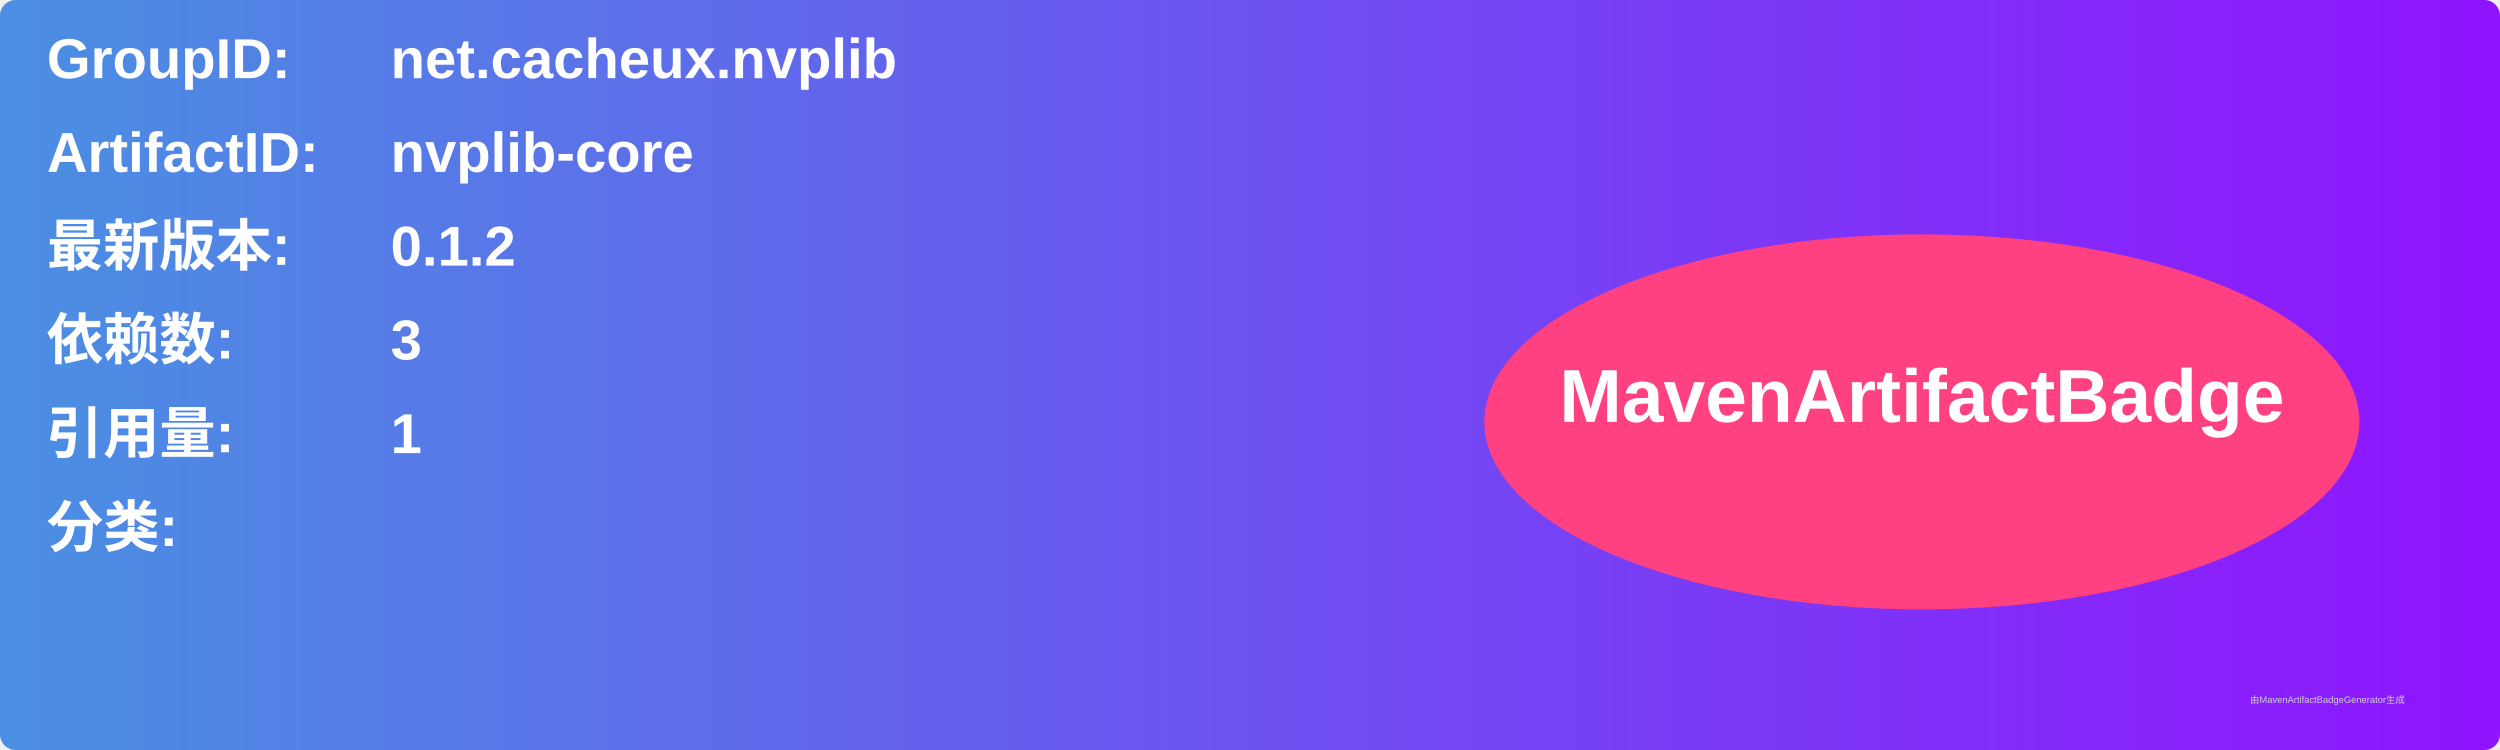
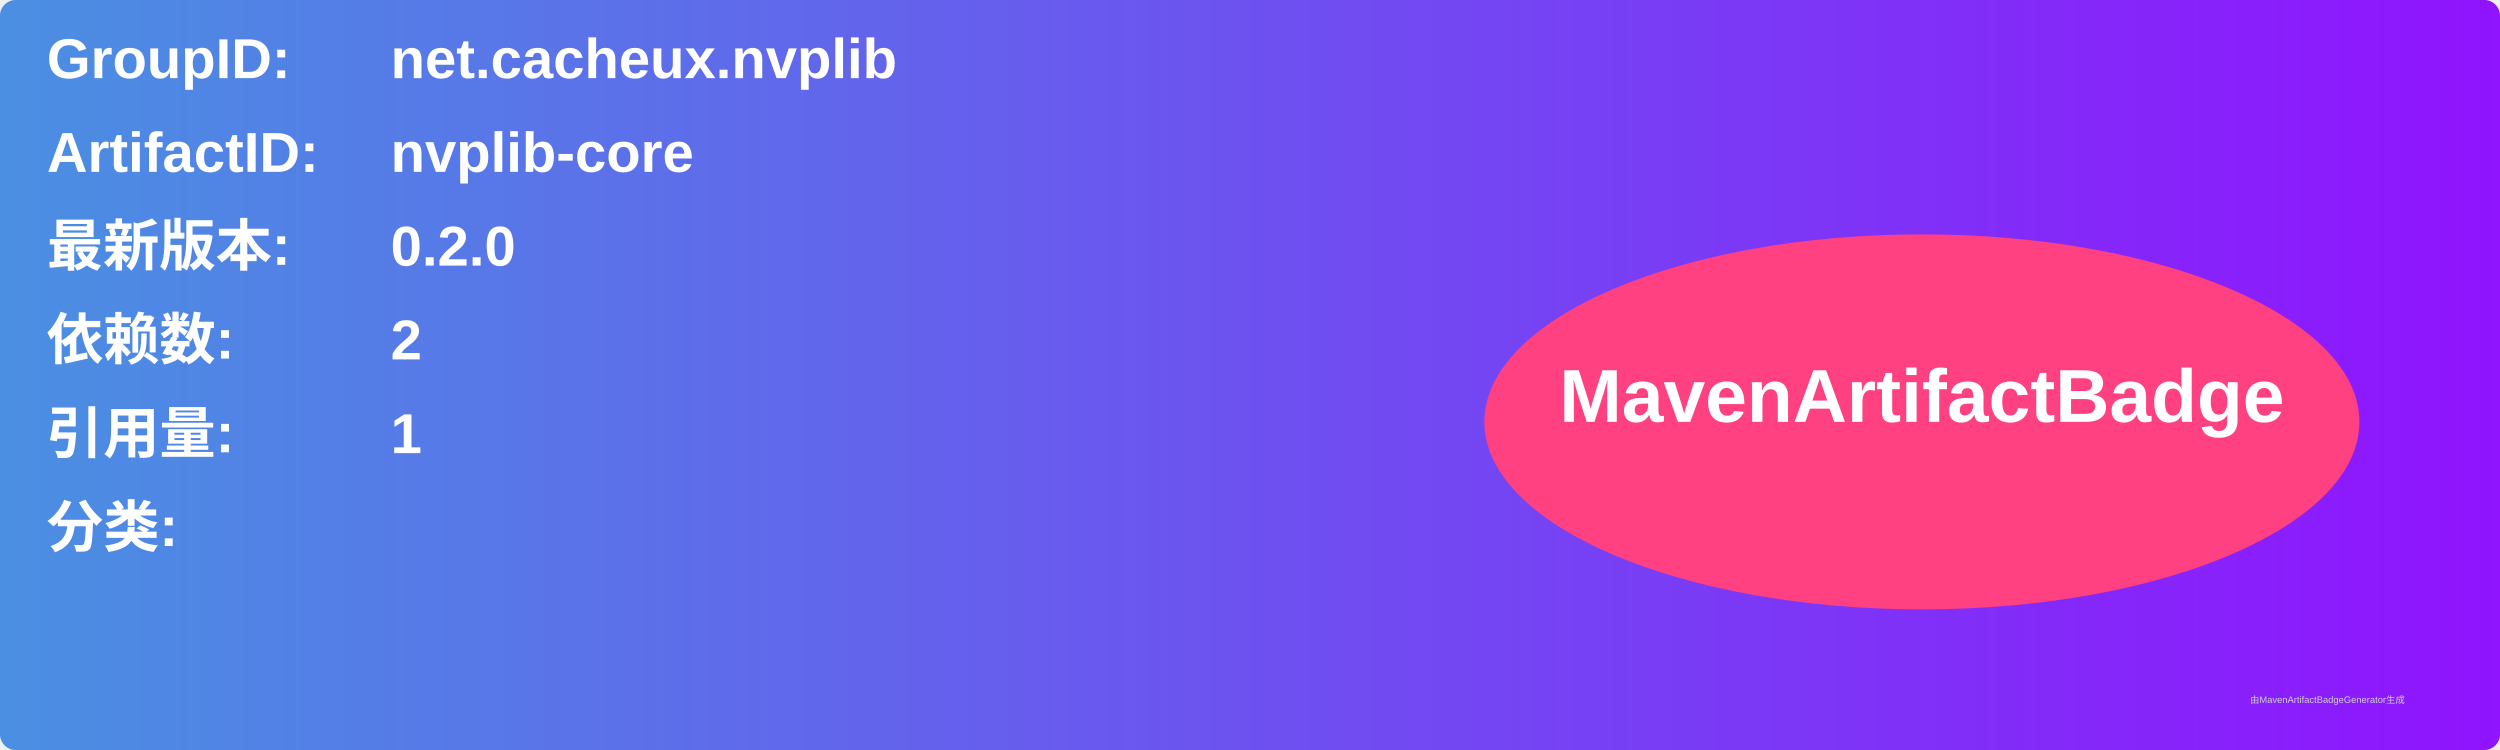
<svg xmlns="http://www.w3.org/2000/svg" width="800" height="240" viewBox="0 0 800 240">
  <linearGradient id="grad" x1="0%" y1="0%" x2="100%" y2="0%">
    <stop offset="0%" stop-color="#4a90e2" />
    <stop offset="100%" stop-color="#9013fe" />
  </linearGradient>
  <rect width="100%" height="100%" rx="5" ry="5" fill="url(#grad)" />
  <g transform="translate(15, 15)">
    <text x="0" y="10" font-family="Arial" font-size="18" fill="white" font-weight="bold" width="260">GroupID:</text>
    <text x="110" y="10" font-family="Arial" font-size="18" fill="white" font-weight="bold" width="460">net.cacheux.nvplib</text>
    <text x="0" y="40" font-family="Arial" font-size="18" fill="white" font-weight="bold" width="260">ArtifactID:</text>
    <text x="110" y="40" font-family="Arial" font-size="18" fill="white" font-weight="bold" width="460">nvplib-core</text>
    <text x="0" y="70" font-family="Arial" font-size="18" fill="white" font-weight="bold">最新版本:</text>
    <text x="110" y="70" font-family="Arial" font-size="18" fill="white" font-weight="bold">
-       <tspan font-weight="bold">0.1.2</tspan>
+       <tspan font-weight="bold">0.2.0</tspan>
    </text>
    <text x="0" y="100" font-family="Arial" font-size="18" fill="white" font-weight="bold">依赖数: </text>
    <text x="110" y="100" font-family="Arial" font-size="18" fill="white">
-       <tspan font-weight="bold">3</tspan>
+       <tspan font-weight="bold">2</tspan>
    </text>
    <text x="0" y="130" font-family="Arial" font-size="18" fill="white" font-weight="bold">引用量: </text>
    <text x="110" y="130" font-family="Arial" font-size="18" fill="white">
      <tspan font-weight="bold">1</tspan>
    </text>
    <text x="0" y="160" font-family="Arial" font-size="18" fill="white" font-weight="bold">分类:</text>
    <text x="10" y="190" font-family="Arial" font-size="10" fill="white">
      <tspan font-weight="bold" />
    </text>
    <ellipse cx="600" cy="120" rx="140" ry="60" fill="#ff4081" />
    <text x="600" y="120" text-anchor="middle" font-family="Arial" font-size="24" fill="white" font-weight="bold">MavenArtifactBadge</text>
  </g>
  <text x="720" y="225" font-family="Arial" font-size="3" fill="#d0d0d0">由MavenArtifactBadgeGenerator生成</text>
</svg>
